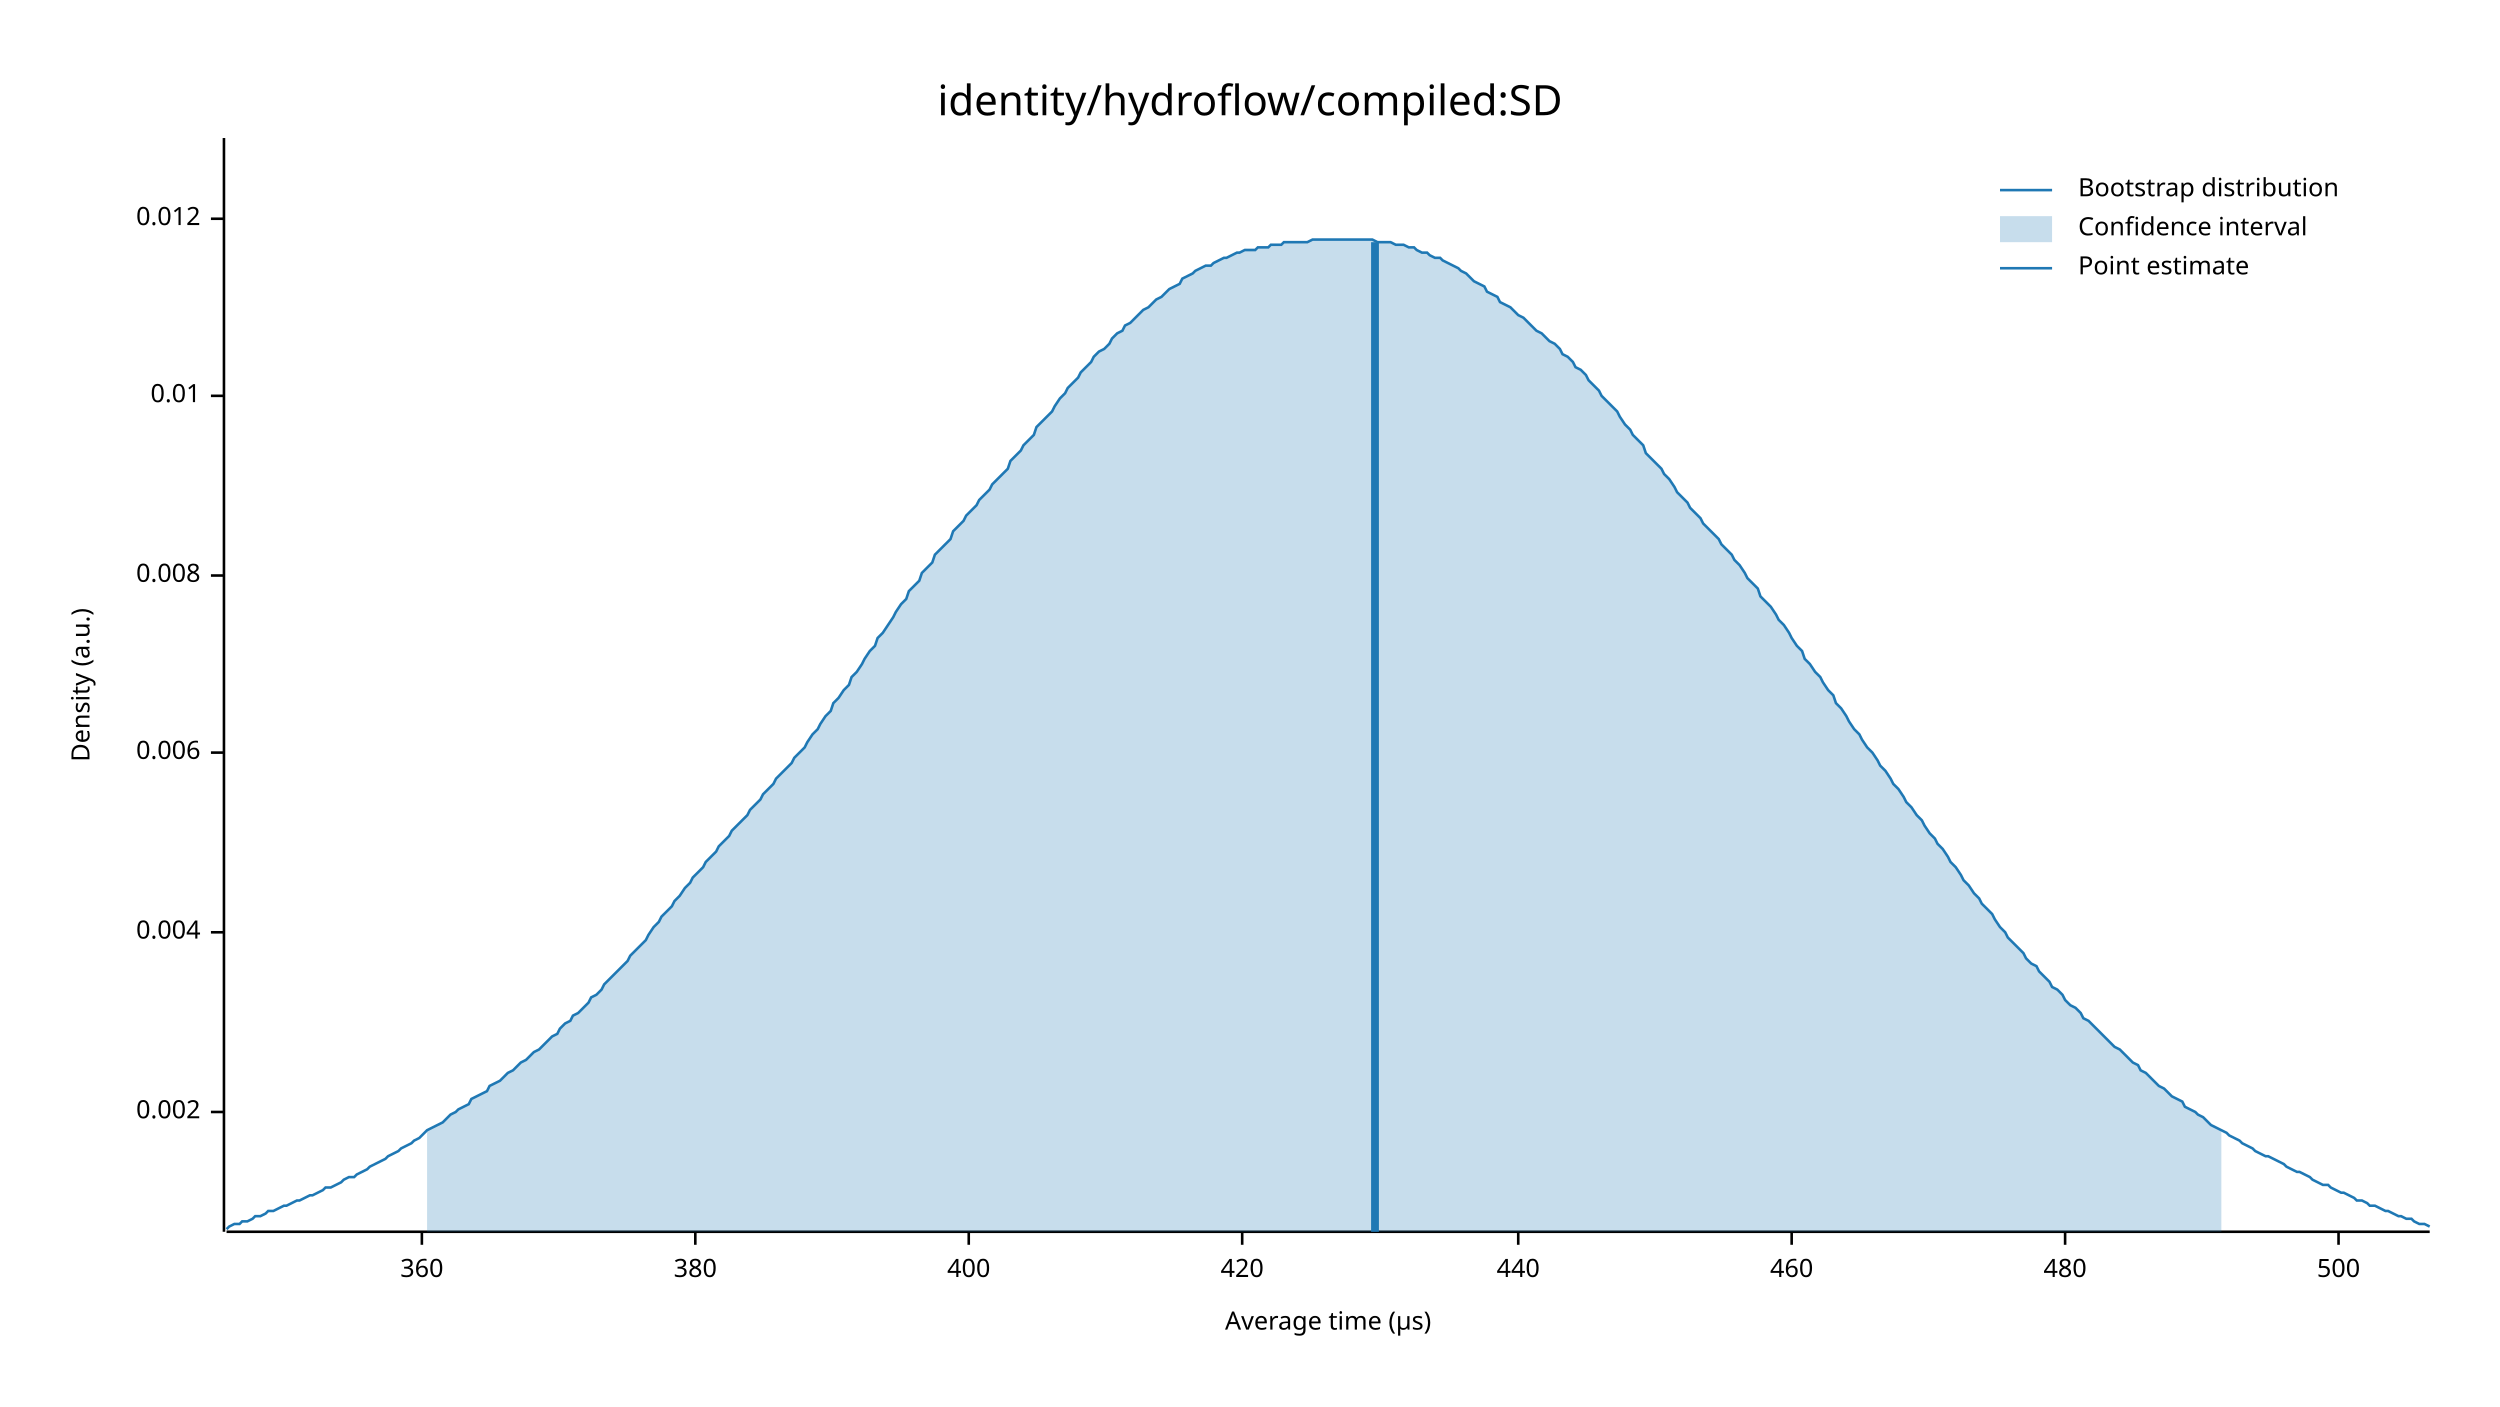
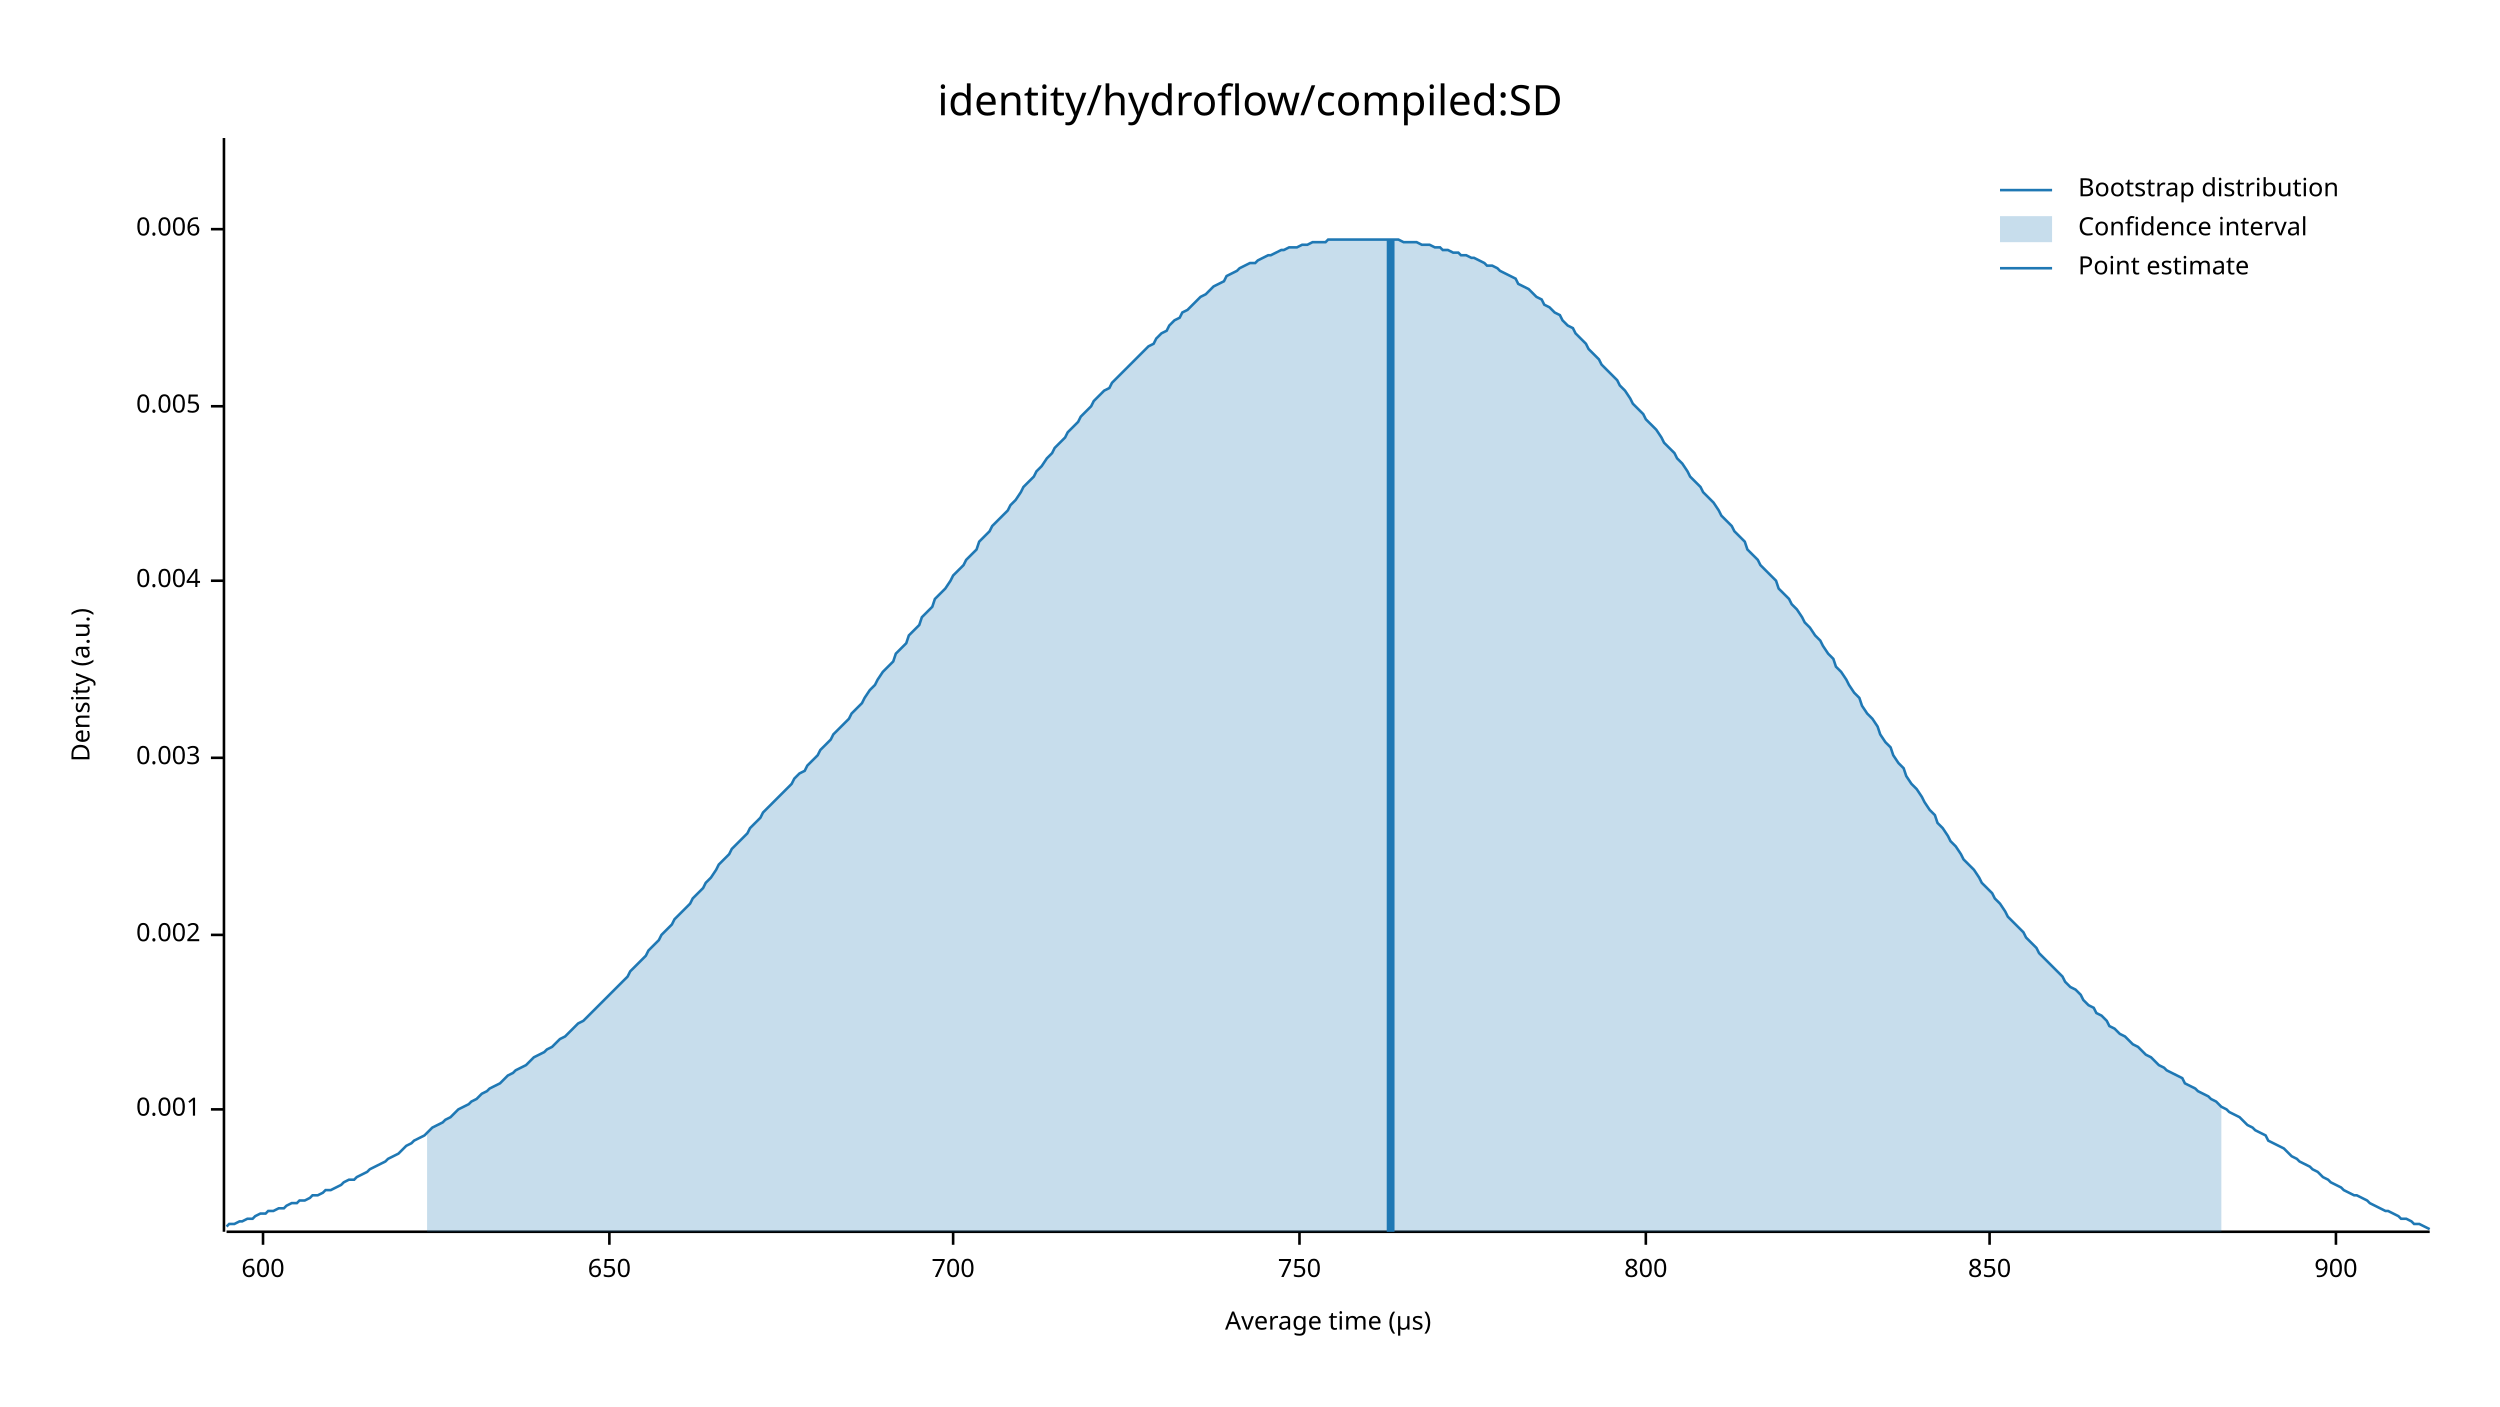
<svg xmlns="http://www.w3.org/2000/svg" width="960" height="540" viewBox="0 0 960 540">
  <text x="480" y="32" dy="0.76em" text-anchor="middle" font-family="sans-serif" font-size="16.129" opacity="1" fill="#000000">
identity/hydroflow/compiled:SD
</text>
  <text x="27" y="263" dy="0.76em" text-anchor="middle" font-family="sans-serif" font-size="9.677" opacity="1" fill="#000000" transform="rotate(270, 27, 263)">
Density (a.u.)
</text>
  <text x="510" y="513" dy="-0.5ex" text-anchor="middle" font-family="sans-serif" font-size="9.677" opacity="1" fill="#000000">
Average time (µs)
</text>
  <polyline fill="none" opacity="1" stroke="#000000" stroke-width="1" points="86,53 86,473 " />
-   <text x="77" y="427" dy="0.5ex" text-anchor="end" font-family="sans-serif" font-size="9.677" opacity="1" fill="#000000">
+   <text x="77" y="426" dy="0.5ex" text-anchor="end" font-family="sans-serif" font-size="9.677" opacity="1" fill="#000000">
+ 0.001
+ </text>
+   <polyline fill="none" opacity="1" stroke="#000000" stroke-width="1" points="81,426 86,426 " />
+   <text x="77" y="359" dy="0.5ex" text-anchor="end" font-family="sans-serif" font-size="9.677" opacity="1" fill="#000000">
0.002
</text>
-   <polyline fill="none" opacity="1" stroke="#000000" stroke-width="1" points="81,427 86,427 " />
-   <text x="77" y="358" dy="0.5ex" text-anchor="end" font-family="sans-serif" font-size="9.677" opacity="1" fill="#000000">
+   <polyline fill="none" opacity="1" stroke="#000000" stroke-width="1" points="81,359 86,359 " />
+   <text x="77" y="291" dy="0.5ex" text-anchor="end" font-family="sans-serif" font-size="9.677" opacity="1" fill="#000000">
+ 0.003
+ </text>
+   <polyline fill="none" opacity="1" stroke="#000000" stroke-width="1" points="81,291 86,291 " />
+   <text x="77" y="223" dy="0.5ex" text-anchor="end" font-family="sans-serif" font-size="9.677" opacity="1" fill="#000000">
0.004
</text>
-   <polyline fill="none" opacity="1" stroke="#000000" stroke-width="1" points="81,358 86,358 " />
-   <text x="77" y="289" dy="0.5ex" text-anchor="end" font-family="sans-serif" font-size="9.677" opacity="1" fill="#000000">
+   <polyline fill="none" opacity="1" stroke="#000000" stroke-width="1" points="81,223 86,223 " />
+   <text x="77" y="156" dy="0.5ex" text-anchor="end" font-family="sans-serif" font-size="9.677" opacity="1" fill="#000000">
+ 0.005
+ </text>
+   <polyline fill="none" opacity="1" stroke="#000000" stroke-width="1" points="81,156 86,156 " />
+   <text x="77" y="88" dy="0.5ex" text-anchor="end" font-family="sans-serif" font-size="9.677" opacity="1" fill="#000000">
0.006
</text>
-   <polyline fill="none" opacity="1" stroke="#000000" stroke-width="1" points="81,289 86,289 " />
-   <text x="77" y="221" dy="0.5ex" text-anchor="end" font-family="sans-serif" font-size="9.677" opacity="1" fill="#000000">
- 0.008
+   <polyline fill="none" opacity="1" stroke="#000000" stroke-width="1" points="81,88 86,88 " />
+   <polyline fill="none" opacity="1" stroke="#000000" stroke-width="1" points="87,473 933,473 " />
+   <text x="101" y="483" dy="0.76em" text-anchor="middle" font-family="sans-serif" font-size="9.677" opacity="1" fill="#000000">
+ 600
</text>
-   <polyline fill="none" opacity="1" stroke="#000000" stroke-width="1" points="81,221 86,221 " />
-   <text x="77" y="152" dy="0.5ex" text-anchor="end" font-family="sans-serif" font-size="9.677" opacity="1" fill="#000000">
- 0.01
+   <polyline fill="none" opacity="1" stroke="#000000" stroke-width="1" points="101,473 101,478 " />
+   <text x="234" y="483" dy="0.76em" text-anchor="middle" font-family="sans-serif" font-size="9.677" opacity="1" fill="#000000">
+ 650
</text>
-   <polyline fill="none" opacity="1" stroke="#000000" stroke-width="1" points="81,152 86,152 " />
-   <text x="77" y="84" dy="0.5ex" text-anchor="end" font-family="sans-serif" font-size="9.677" opacity="1" fill="#000000">
- 0.012
+   <polyline fill="none" opacity="1" stroke="#000000" stroke-width="1" points="234,473 234,478 " />
+   <text x="366" y="483" dy="0.76em" text-anchor="middle" font-family="sans-serif" font-size="9.677" opacity="1" fill="#000000">
+ 700
</text>
-   <polyline fill="none" opacity="1" stroke="#000000" stroke-width="1" points="81,84 86,84 " />
-   <polyline fill="none" opacity="1" stroke="#000000" stroke-width="1" points="87,473 933,473 " />
-   <text x="162" y="483" dy="0.76em" text-anchor="middle" font-family="sans-serif" font-size="9.677" opacity="1" fill="#000000">
- 360
+   <polyline fill="none" opacity="1" stroke="#000000" stroke-width="1" points="366,473 366,478 " />
+   <text x="499" y="483" dy="0.76em" text-anchor="middle" font-family="sans-serif" font-size="9.677" opacity="1" fill="#000000">
+ 750
</text>
-   <polyline fill="none" opacity="1" stroke="#000000" stroke-width="1" points="162,473 162,478 " />
-   <text x="267" y="483" dy="0.76em" text-anchor="middle" font-family="sans-serif" font-size="9.677" opacity="1" fill="#000000">
- 380
+   <polyline fill="none" opacity="1" stroke="#000000" stroke-width="1" points="499,473 499,478 " />
+   <text x="632" y="483" dy="0.76em" text-anchor="middle" font-family="sans-serif" font-size="9.677" opacity="1" fill="#000000">
+ 800
</text>
-   <polyline fill="none" opacity="1" stroke="#000000" stroke-width="1" points="267,473 267,478 " />
-   <text x="372" y="483" dy="0.76em" text-anchor="middle" font-family="sans-serif" font-size="9.677" opacity="1" fill="#000000">
- 400
+   <polyline fill="none" opacity="1" stroke="#000000" stroke-width="1" points="632,473 632,478 " />
+   <text x="764" y="483" dy="0.76em" text-anchor="middle" font-family="sans-serif" font-size="9.677" opacity="1" fill="#000000">
+ 850
</text>
-   <polyline fill="none" opacity="1" stroke="#000000" stroke-width="1" points="372,473 372,478 " />
-   <text x="477" y="483" dy="0.76em" text-anchor="middle" font-family="sans-serif" font-size="9.677" opacity="1" fill="#000000">
- 420
+   <polyline fill="none" opacity="1" stroke="#000000" stroke-width="1" points="764,473 764,478 " />
+   <text x="897" y="483" dy="0.76em" text-anchor="middle" font-family="sans-serif" font-size="9.677" opacity="1" fill="#000000">
+ 900
</text>
-   <polyline fill="none" opacity="1" stroke="#000000" stroke-width="1" points="477,473 477,478 " />
-   <text x="583" y="483" dy="0.76em" text-anchor="middle" font-family="sans-serif" font-size="9.677" opacity="1" fill="#000000">
- 440
- </text>
-   <polyline fill="none" opacity="1" stroke="#000000" stroke-width="1" points="583,473 583,478 " />
-   <text x="688" y="483" dy="0.76em" text-anchor="middle" font-family="sans-serif" font-size="9.677" opacity="1" fill="#000000">
- 460
- </text>
-   <polyline fill="none" opacity="1" stroke="#000000" stroke-width="1" points="688,473 688,478 " />
-   <text x="793" y="483" dy="0.76em" text-anchor="middle" font-family="sans-serif" font-size="9.677" opacity="1" fill="#000000">
- 480
- </text>
-   <polyline fill="none" opacity="1" stroke="#000000" stroke-width="1" points="793,473 793,478 " />
-   <text x="898" y="483" dy="0.76em" text-anchor="middle" font-family="sans-serif" font-size="9.677" opacity="1" fill="#000000">
- 500
- </text>
-   <polyline fill="none" opacity="1" stroke="#000000" stroke-width="1" points="898,473 898,478 " />
-   <polyline fill="none" opacity="1" stroke="#1F78B4" stroke-width="1" points="87,472 88,471 90,470 92,470 93,469 95,469 97,468 98,467 100,467 102,466 103,465 105,465 107,464 109,463 110,463 112,462 114,461 115,461 117,460 119,459 120,459 122,458 124,457 125,456 127,456 129,455 131,454 132,453 134,452 136,452 137,451 139,450 141,449 142,448 144,447 146,446 148,445 149,444 151,443 153,442 154,441 156,440 158,439 159,438 161,437 163,435 164,434 166,433 168,432 170,431 171,430 173,428 175,427 176,426 178,425 180,424 181,422 183,421 185,420 187,419 188,417 190,416 192,415 193,414 195,412 197,411 198,410 200,408 202,407 203,406 205,404 207,403 209,401 210,400 212,398 214,397 215,395 217,393 219,392 220,390 222,389 224,387 226,385 227,383 229,382 231,380 232,378 234,376 236,374 237,373 239,371 241,369 242,367 244,365 246,363 248,361 249,359 251,356 253,354 254,352 256,350 258,348 259,346 261,344 263,341 265,339 266,337 268,335 270,333 271,331 273,329 275,327 276,325 278,323 280,321 281,319 283,317 285,315 287,313 288,311 290,309 292,307 293,305 295,303 297,301 298,299 300,297 302,295 304,293 305,291 307,289 309,287 310,285 312,282 314,280 315,278 317,275 319,273 320,270 322,268 324,265 326,263 327,260 329,258 331,255 332,253 334,250 336,248 337,245 339,243 341,240 343,237 344,235 346,232 348,230 349,227 351,225 353,223 354,220 356,218 358,216 359,213 361,211 363,209 365,207 366,204 368,202 370,200 371,198 373,196 375,194 376,192 378,190 380,188 381,186 383,184 385,182 387,180 388,177 390,175 392,173 393,171 395,169 397,167 398,164 400,162 402,160 404,158 405,156 407,153 409,151 410,149 412,147 414,145 415,143 417,141 419,139 420,137 422,135 424,134 426,132 427,130 429,128 431,127 432,125 434,124 436,122 437,121 439,119 441,118 443,116 444,115 446,114 448,112 449,111 451,110 453,109 454,107 456,106 458,105 459,104 461,103 463,102 465,102 466,101 468,100 470,99 471,99 473,98 475,97 476,97 478,96 480,96 482,96 483,95 485,95 487,95 488,94 490,94 492,94 493,93 495,93 497,93 498,93 500,93 502,93 504,92 505,92 507,92 509,92 510,92 512,92 514,92 515,92 517,92 519,92 521,92 522,92 524,92 526,92 527,92 529,93 531,93 532,93 534,93 536,94 537,94 539,94 541,95 543,95 544,96 546,97 548,97 549,98 551,99 553,99 554,100 556,101 558,102 560,103 561,104 563,105 565,107 566,108 568,109 570,110 571,112 573,113 575,114 576,116 578,117 580,118 582,120 583,121 585,122 587,124 588,125 590,127 592,128 593,129 595,131 597,132 599,134 600,136 602,137 604,139 605,141 607,142 609,144 610,146 612,148 614,150 615,152 617,154 619,156 621,158 622,160 624,163 626,165 627,167 629,169 631,171 632,174 634,176 636,178 638,180 639,182 641,184 643,187 644,189 646,191 648,193 649,195 651,197 653,199 654,201 656,203 658,205 660,207 661,209 663,211 665,213 666,215 668,217 670,220 671,222 673,224 675,226 676,229 678,231 680,233 682,236 683,238 685,240 687,243 688,245 690,248 692,250 693,253 695,255 697,258 699,260 700,262 702,265 704,267 705,270 707,272 709,275 710,277 712,280 714,282 715,284 717,287 719,289 721,292 722,294 724,296 726,299 727,301 729,303 731,306 732,308 734,310 736,313 738,315 739,317 741,320 743,322 744,324 746,326 748,329 749,331 751,333 753,336 754,338 756,340 758,343 760,345 761,347 763,349 765,351 766,353 768,356 770,358 771,360 773,362 775,364 777,366 778,368 780,370 782,371 783,373 785,375 787,377 788,379 790,380 792,382 793,384 795,386 797,387 799,389 800,391 802,392 804,394 805,395 807,397 809,399 810,400 812,402 814,403 816,405 817,406 819,408 821,409 822,411 824,412 826,414 827,415 829,417 831,418 832,419 834,421 836,422 838,423 839,425 841,426 843,427 844,428 846,429 848,431 849,432 851,433 853,434 855,435 856,436 858,437 860,438 861,439 863,440 865,441 866,442 868,443 870,444 871,444 873,445 875,446 877,447 878,448 880,449 882,450 883,450 885,451 887,452 888,453 890,454 892,455 894,455 895,456 897,457 899,458 900,458 902,459 904,460 905,461 907,461 909,462 910,463 912,463 914,464 916,465 917,465 919,466 921,467 922,467 924,468 926,468 927,469 929,470 931,470 933,471 " />
-   <polygon opacity="0.25" fill="#1F78B4" points="164,434 166,433 168,432 170,431 171,430 173,428 175,427 176,426 178,425 180,424 181,422 183,421 185,420 187,419 188,417 190,416 192,415 193,414 195,412 197,411 198,410 200,408 202,407 203,406 205,404 207,403 209,401 210,400 212,398 214,397 215,395 217,393 219,392 220,390 222,389 224,387 226,385 227,383 229,382 231,380 232,378 234,376 236,374 237,373 239,371 241,369 242,367 244,365 246,363 248,361 249,359 251,356 253,354 254,352 256,350 258,348 259,346 261,344 263,341 265,339 266,337 268,335 270,333 271,331 273,329 275,327 276,325 278,323 280,321 281,319 283,317 285,315 287,313 288,311 290,309 292,307 293,305 295,303 297,301 298,299 300,297 302,295 304,293 305,291 307,289 309,287 310,285 312,282 314,280 315,278 317,275 319,273 320,270 322,268 324,265 326,263 327,260 329,258 331,255 332,253 334,250 336,248 337,245 339,243 341,240 343,237 344,235 346,232 348,230 349,227 351,225 353,223 354,220 356,218 358,216 359,213 361,211 363,209 365,207 366,204 368,202 370,200 371,198 373,196 375,194 376,192 378,190 380,188 381,186 383,184 385,182 387,180 388,177 390,175 392,173 393,171 395,169 397,167 398,164 400,162 402,160 404,158 405,156 407,153 409,151 410,149 412,147 414,145 415,143 417,141 419,139 420,137 422,135 424,134 426,132 427,130 429,128 431,127 432,125 434,124 436,122 437,121 439,119 441,118 443,116 444,115 446,114 448,112 449,111 451,110 453,109 454,107 456,106 458,105 459,104 461,103 463,102 465,102 466,101 468,100 470,99 471,99 473,98 475,97 476,97 478,96 480,96 482,96 483,95 485,95 487,95 488,94 490,94 492,94 493,93 495,93 497,93 498,93 500,93 502,93 504,92 505,92 507,92 509,92 510,92 512,92 514,92 515,92 517,92 519,92 521,92 522,92 524,92 526,92 527,92 529,93 531,93 532,93 534,93 536,94 537,94 539,94 541,95 543,95 544,96 546,97 548,97 549,98 551,99 553,99 554,100 556,101 558,102 560,103 561,104 563,105 565,107 566,108 568,109 570,110 571,112 573,113 575,114 576,116 578,117 580,118 582,120 583,121 585,122 587,124 588,125 590,127 592,128 593,129 595,131 597,132 599,134 600,136 602,137 604,139 605,141 607,142 609,144 610,146 612,148 614,150 615,152 617,154 619,156 621,158 622,160 624,163 626,165 627,167 629,169 631,171 632,174 634,176 636,178 638,180 639,182 641,184 643,187 644,189 646,191 648,193 649,195 651,197 653,199 654,201 656,203 658,205 660,207 661,209 663,211 665,213 666,215 668,217 670,220 671,222 673,224 675,226 676,229 678,231 680,233 682,236 683,238 685,240 687,243 688,245 690,248 692,250 693,253 695,255 697,258 699,260 700,262 702,265 704,267 705,270 707,272 709,275 710,277 712,280 714,282 715,284 717,287 719,289 721,292 722,294 724,296 726,299 727,301 729,303 731,306 732,308 734,310 736,313 738,315 739,317 741,320 743,322 744,324 746,326 748,329 749,331 751,333 753,336 754,338 756,340 758,343 760,345 761,347 763,349 765,351 766,353 768,356 770,358 771,360 773,362 775,364 777,366 778,368 780,370 782,371 783,373 785,375 787,377 788,379 790,380 792,382 793,384 795,386 797,387 799,389 800,391 802,392 804,394 805,395 807,397 809,399 810,400 812,402 814,403 816,405 817,406 819,408 821,409 822,411 824,412 826,414 827,415 829,417 831,418 832,419 834,421 836,422 838,423 839,425 841,426 843,427 844,428 846,429 848,431 849,432 851,433 853,434 853,473 164,473 " />
-   <polyline fill="none" opacity="1" stroke="#1F78B4" stroke-width="3" points="528,473 528,93 " />
+   <polyline fill="none" opacity="1" stroke="#000000" stroke-width="1" points="897,473 897,478 " />
+   <polyline fill="none" opacity="1" stroke="#1F78B4" stroke-width="1" points="87,471 88,470 90,470 92,469 93,469 95,468 97,468 98,467 100,466 102,466 103,465 105,465 107,464 109,464 110,463 112,462 114,462 115,461 117,461 119,460 120,459 122,459 124,458 125,457 127,457 129,456 131,455 132,454 134,453 136,453 137,452 139,451 141,450 142,449 144,448 146,447 148,446 149,445 151,444 153,443 154,442 156,440 158,439 159,438 161,437 163,436 164,435 166,433 168,432 170,431 171,430 173,429 175,427 176,426 178,425 180,424 181,423 183,422 185,420 187,419 188,418 190,417 192,416 193,415 195,413 197,412 198,411 200,410 202,409 203,408 205,406 207,405 209,404 210,403 212,402 214,400 215,399 217,398 219,396 220,395 222,393 224,392 226,390 227,389 229,387 231,385 232,384 234,382 236,380 237,379 239,377 241,375 242,373 244,371 246,369 248,367 249,365 251,363 253,361 254,359 256,357 258,355 259,353 261,351 263,349 265,347 266,345 268,343 270,341 271,339 273,337 275,334 276,332 278,330 280,328 281,326 283,324 285,322 287,320 288,318 290,316 292,314 293,312 295,310 297,308 298,307 300,305 302,303 304,301 305,299 307,297 309,296 310,294 312,292 314,290 315,288 317,286 319,284 320,282 322,280 324,278 326,276 327,274 329,272 331,270 332,268 334,265 336,263 337,261 339,258 341,256 343,254 344,251 346,249 348,247 349,244 351,242 353,240 354,237 356,235 358,233 359,230 361,228 363,226 365,223 366,221 368,219 370,217 371,215 373,213 375,211 376,208 378,206 380,204 381,202 383,200 385,198 387,196 388,194 390,192 392,189 393,187 395,185 397,183 398,181 400,179 402,176 404,174 405,172 407,170 409,168 410,166 412,164 414,162 415,160 417,158 419,156 420,154 422,152 424,150 426,149 427,147 429,145 431,143 432,142 434,140 436,138 437,137 439,135 441,133 443,132 444,130 446,128 448,127 449,125 451,123 453,122 454,120 456,119 458,117 459,116 461,114 463,113 465,111 466,110 468,109 470,108 471,106 473,105 475,104 476,103 478,102 480,101 482,101 483,100 485,99 487,98 488,98 490,97 492,96 493,96 495,95 497,95 498,95 500,94 502,94 504,93 505,93 507,93 509,93 510,92 512,92 514,92 515,92 517,92 519,92 521,92 522,92 524,92 526,92 527,92 529,92 531,92 532,92 534,92 536,92 537,92 539,93 541,93 543,93 544,93 546,94 548,94 549,94 551,95 553,95 554,96 556,96 558,97 560,97 561,98 563,98 565,99 566,99 568,100 570,101 571,102 573,102 575,103 576,104 578,105 580,106 582,107 583,109 585,110 587,111 588,112 590,114 592,115 593,117 595,118 597,120 599,121 600,123 602,125 604,126 605,128 607,130 609,132 610,134 612,136 614,138 615,140 617,142 619,144 621,146 622,148 624,150 626,153 627,155 629,157 631,159 632,161 634,163 636,165 638,168 639,170 641,172 643,174 644,176 646,178 648,181 649,183 651,185 653,187 654,189 656,191 658,193 660,196 661,198 663,200 665,202 666,204 668,206 670,208 671,211 673,213 675,215 676,217 678,219 680,221 682,223 683,226 685,228 687,230 688,232 690,234 692,237 693,239 695,241 697,244 699,246 700,248 702,251 704,253 705,256 707,258 709,261 710,263 712,266 714,268 715,271 717,274 719,276 721,279 722,282 724,285 726,287 727,290 729,293 731,295 732,298 734,301 736,303 738,306 739,308 741,311 743,313 744,316 746,318 748,321 749,323 751,325 753,328 754,330 756,332 758,334 760,337 761,339 763,341 765,343 766,345 768,347 770,350 771,352 773,354 775,356 777,358 778,360 780,362 782,364 783,366 785,368 787,370 788,371 790,373 792,375 793,377 795,379 797,380 799,382 800,384 802,386 804,387 805,389 807,390 809,392 810,394 812,395 814,397 816,398 817,399 819,401 821,402 822,403 824,405 826,406 827,407 829,409 831,410 832,411 834,412 836,413 838,414 839,416 841,417 843,418 844,419 846,420 848,421 849,422 851,423 853,425 855,426 856,427 858,428 860,429 861,430 863,432 865,433 866,434 868,435 870,436 871,438 873,439 875,440 877,441 878,442 880,444 882,445 883,446 885,447 887,448 888,449 890,450 892,452 894,453 895,454 897,455 899,456 900,457 902,458 904,459 905,459 907,460 909,461 910,462 912,463 914,464 916,465 917,465 919,466 921,467 922,468 924,468 926,469 927,470 929,470 931,471 933,472 " />
+   <polygon opacity="0.25" fill="#1F78B4" points="164,435 166,433 168,432 170,431 171,430 173,429 175,427 176,426 178,425 180,424 181,423 183,422 185,420 187,419 188,418 190,417 192,416 193,415 195,413 197,412 198,411 200,410 202,409 203,408 205,406 207,405 209,404 210,403 212,402 214,400 215,399 217,398 219,396 220,395 222,393 224,392 226,390 227,389 229,387 231,385 232,384 234,382 236,380 237,379 239,377 241,375 242,373 244,371 246,369 248,367 249,365 251,363 253,361 254,359 256,357 258,355 259,353 261,351 263,349 265,347 266,345 268,343 270,341 271,339 273,337 275,334 276,332 278,330 280,328 281,326 283,324 285,322 287,320 288,318 290,316 292,314 293,312 295,310 297,308 298,307 300,305 302,303 304,301 305,299 307,297 309,296 310,294 312,292 314,290 315,288 317,286 319,284 320,282 322,280 324,278 326,276 327,274 329,272 331,270 332,268 334,265 336,263 337,261 339,258 341,256 343,254 344,251 346,249 348,247 349,244 351,242 353,240 354,237 356,235 358,233 359,230 361,228 363,226 365,223 366,221 368,219 370,217 371,215 373,213 375,211 376,208 378,206 380,204 381,202 383,200 385,198 387,196 388,194 390,192 392,189 393,187 395,185 397,183 398,181 400,179 402,176 404,174 405,172 407,170 409,168 410,166 412,164 414,162 415,160 417,158 419,156 420,154 422,152 424,150 426,149 427,147 429,145 431,143 432,142 434,140 436,138 437,137 439,135 441,133 443,132 444,130 446,128 448,127 449,125 451,123 453,122 454,120 456,119 458,117 459,116 461,114 463,113 465,111 466,110 468,109 470,108 471,106 473,105 475,104 476,103 478,102 480,101 482,101 483,100 485,99 487,98 488,98 490,97 492,96 493,96 495,95 497,95 498,95 500,94 502,94 504,93 505,93 507,93 509,93 510,92 512,92 514,92 515,92 517,92 519,92 521,92 522,92 524,92 526,92 527,92 529,92 531,92 532,92 534,92 536,92 537,92 539,93 541,93 543,93 544,93 546,94 548,94 549,94 551,95 553,95 554,96 556,96 558,97 560,97 561,98 563,98 565,99 566,99 568,100 570,101 571,102 573,102 575,103 576,104 578,105 580,106 582,107 583,109 585,110 587,111 588,112 590,114 592,115 593,117 595,118 597,120 599,121 600,123 602,125 604,126 605,128 607,130 609,132 610,134 612,136 614,138 615,140 617,142 619,144 621,146 622,148 624,150 626,153 627,155 629,157 631,159 632,161 634,163 636,165 638,168 639,170 641,172 643,174 644,176 646,178 648,181 649,183 651,185 653,187 654,189 656,191 658,193 660,196 661,198 663,200 665,202 666,204 668,206 670,208 671,211 673,213 675,215 676,217 678,219 680,221 682,223 683,226 685,228 687,230 688,232 690,234 692,237 693,239 695,241 697,244 699,246 700,248 702,251 704,253 705,256 707,258 709,261 710,263 712,266 714,268 715,271 717,274 719,276 721,279 722,282 724,285 726,287 727,290 729,293 731,295 732,298 734,301 736,303 738,306 739,308 741,311 743,313 744,316 746,318 748,321 749,323 751,325 753,328 754,330 756,332 758,334 760,337 761,339 763,341 765,343 766,345 768,347 770,350 771,352 773,354 775,356 777,358 778,360 780,362 782,364 783,366 785,368 787,370 788,371 790,373 792,375 793,377 795,379 797,380 799,382 800,384 802,386 804,387 805,389 807,390 809,392 810,394 812,395 814,397 816,398 817,399 819,401 821,402 822,403 824,405 826,406 827,407 829,409 831,410 832,411 834,412 836,413 838,414 839,416 841,417 843,418 844,419 846,420 848,421 849,422 851,423 853,425 853,473 164,473 " />
+   <polyline fill="none" opacity="1" stroke="#1F78B4" stroke-width="3" points="534,473 534,92 " />
  <text x="798" y="68" dy="0.76em" text-anchor="start" font-family="sans-serif" font-size="9.677" opacity="1" fill="#000000">
Bootstrap distribution
</text>
  <text x="798" y="83" dy="0.76em" text-anchor="start" font-family="sans-serif" font-size="9.677" opacity="1" fill="#000000">
Confidence interval
</text>
  <text x="798" y="98" dy="0.76em" text-anchor="start" font-family="sans-serif" font-size="9.677" opacity="1" fill="#000000">
Point estimate
</text>
  <polyline fill="none" opacity="1" stroke="#1F78B4" stroke-width="1" points="768,73 788,73 " />
  <rect x="768" y="83" width="20" height="10" opacity="0.25" fill="#1F78B4" stroke="none" />
  <polyline fill="none" opacity="1" stroke="#1F78B4" stroke-width="1" points="768,103 788,103 " />
</svg>
